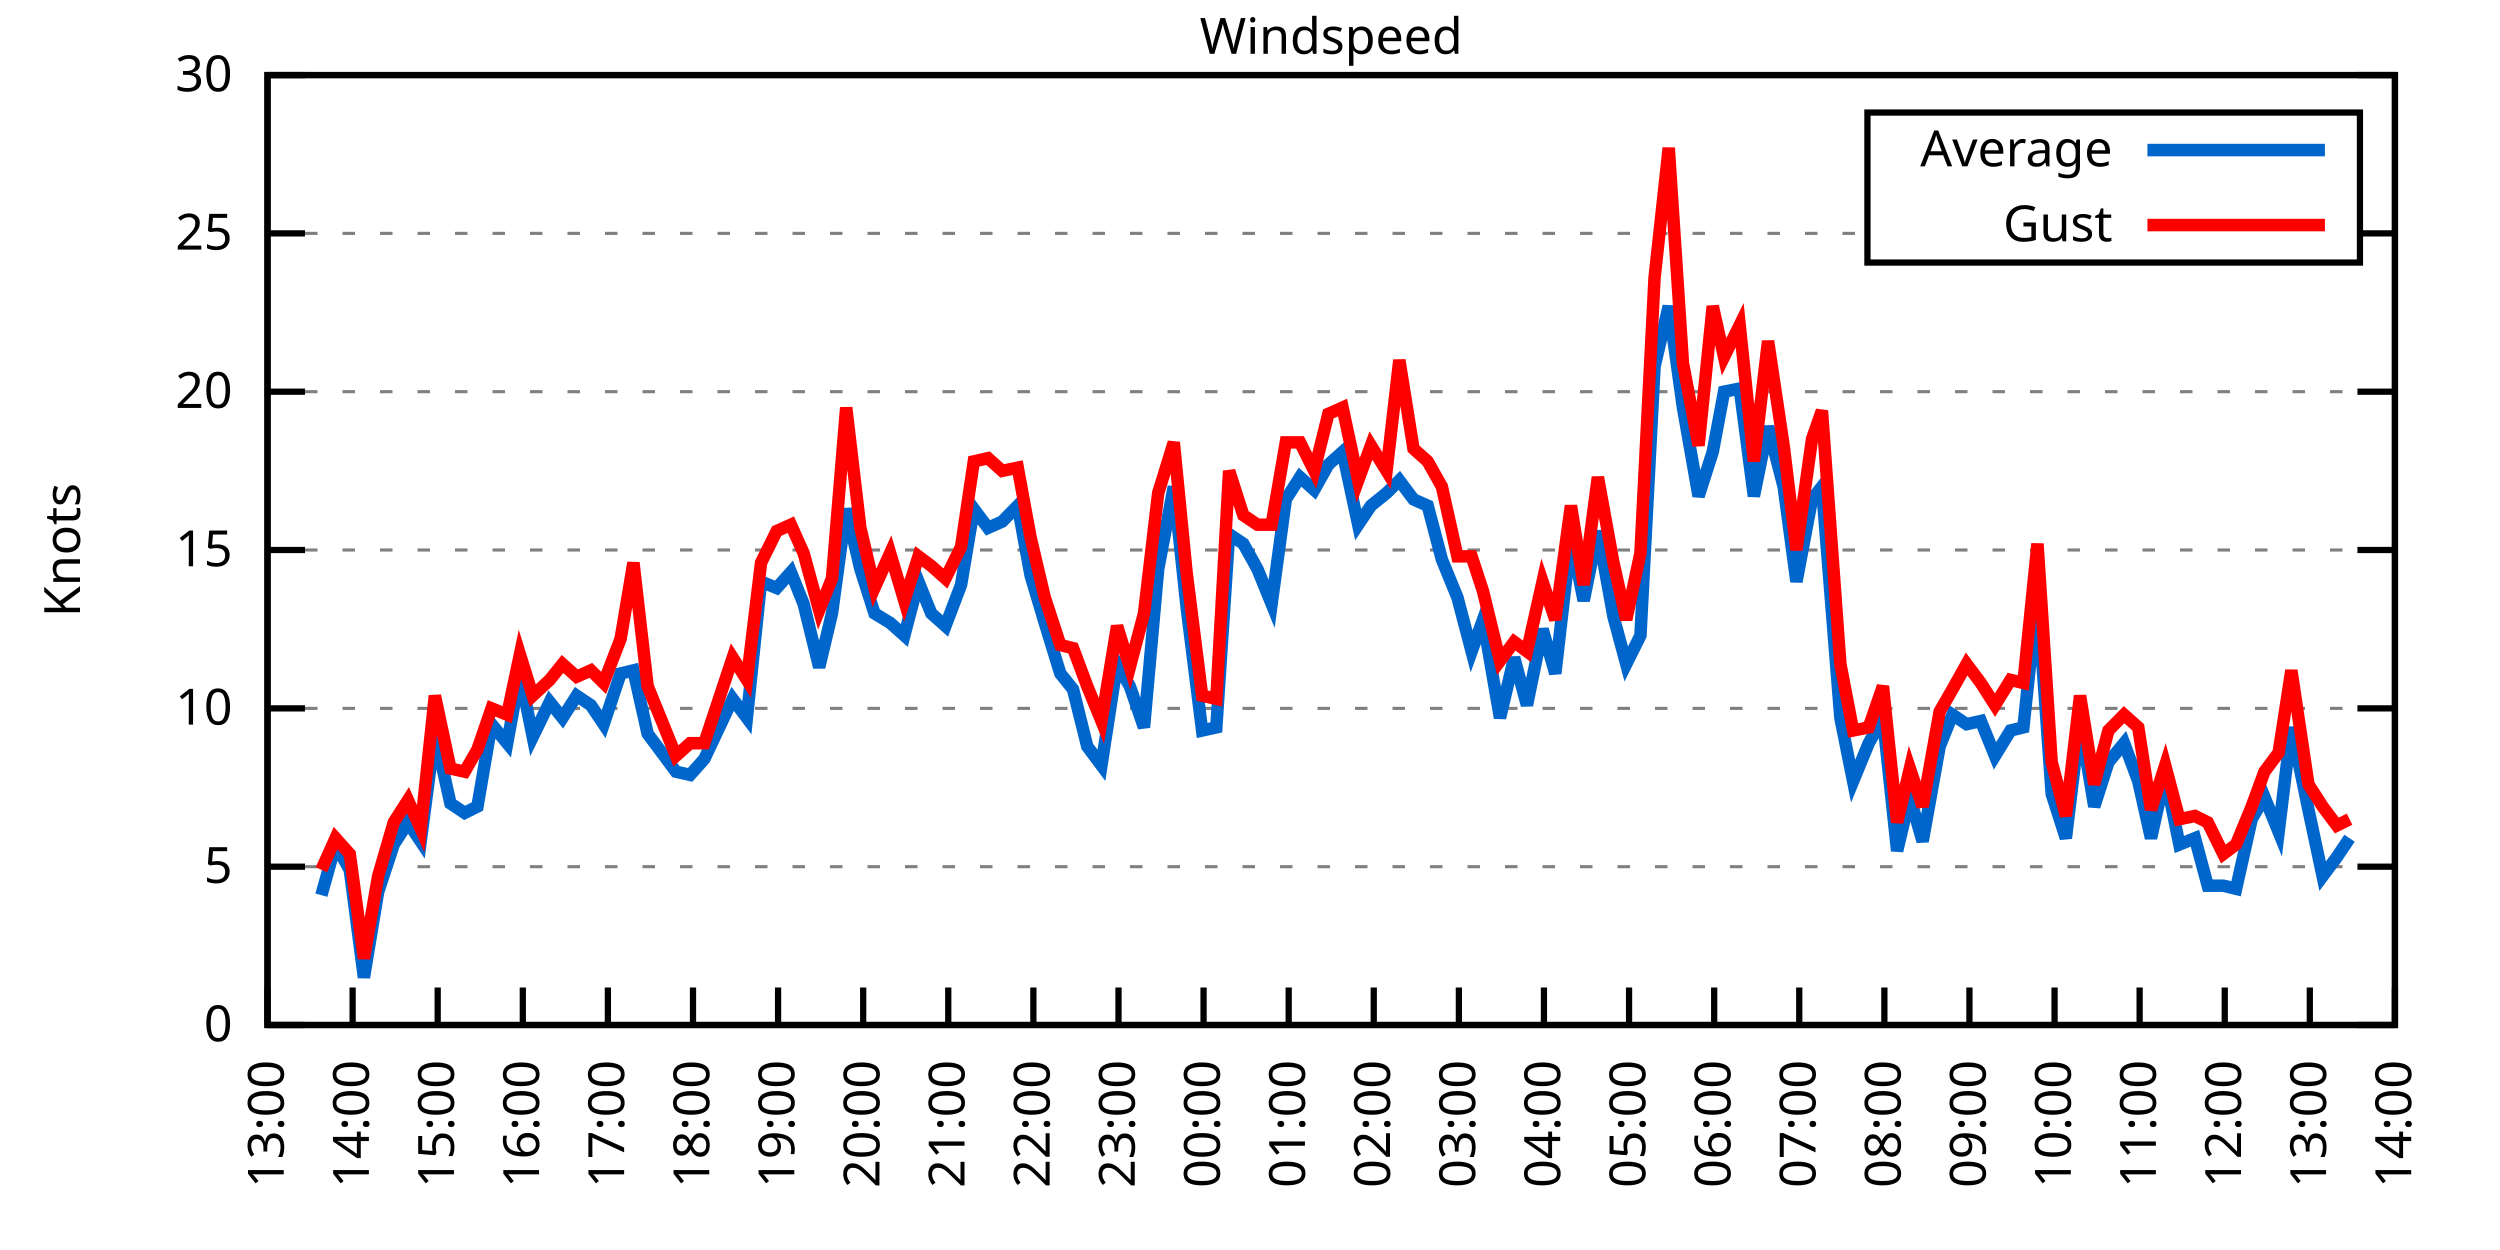
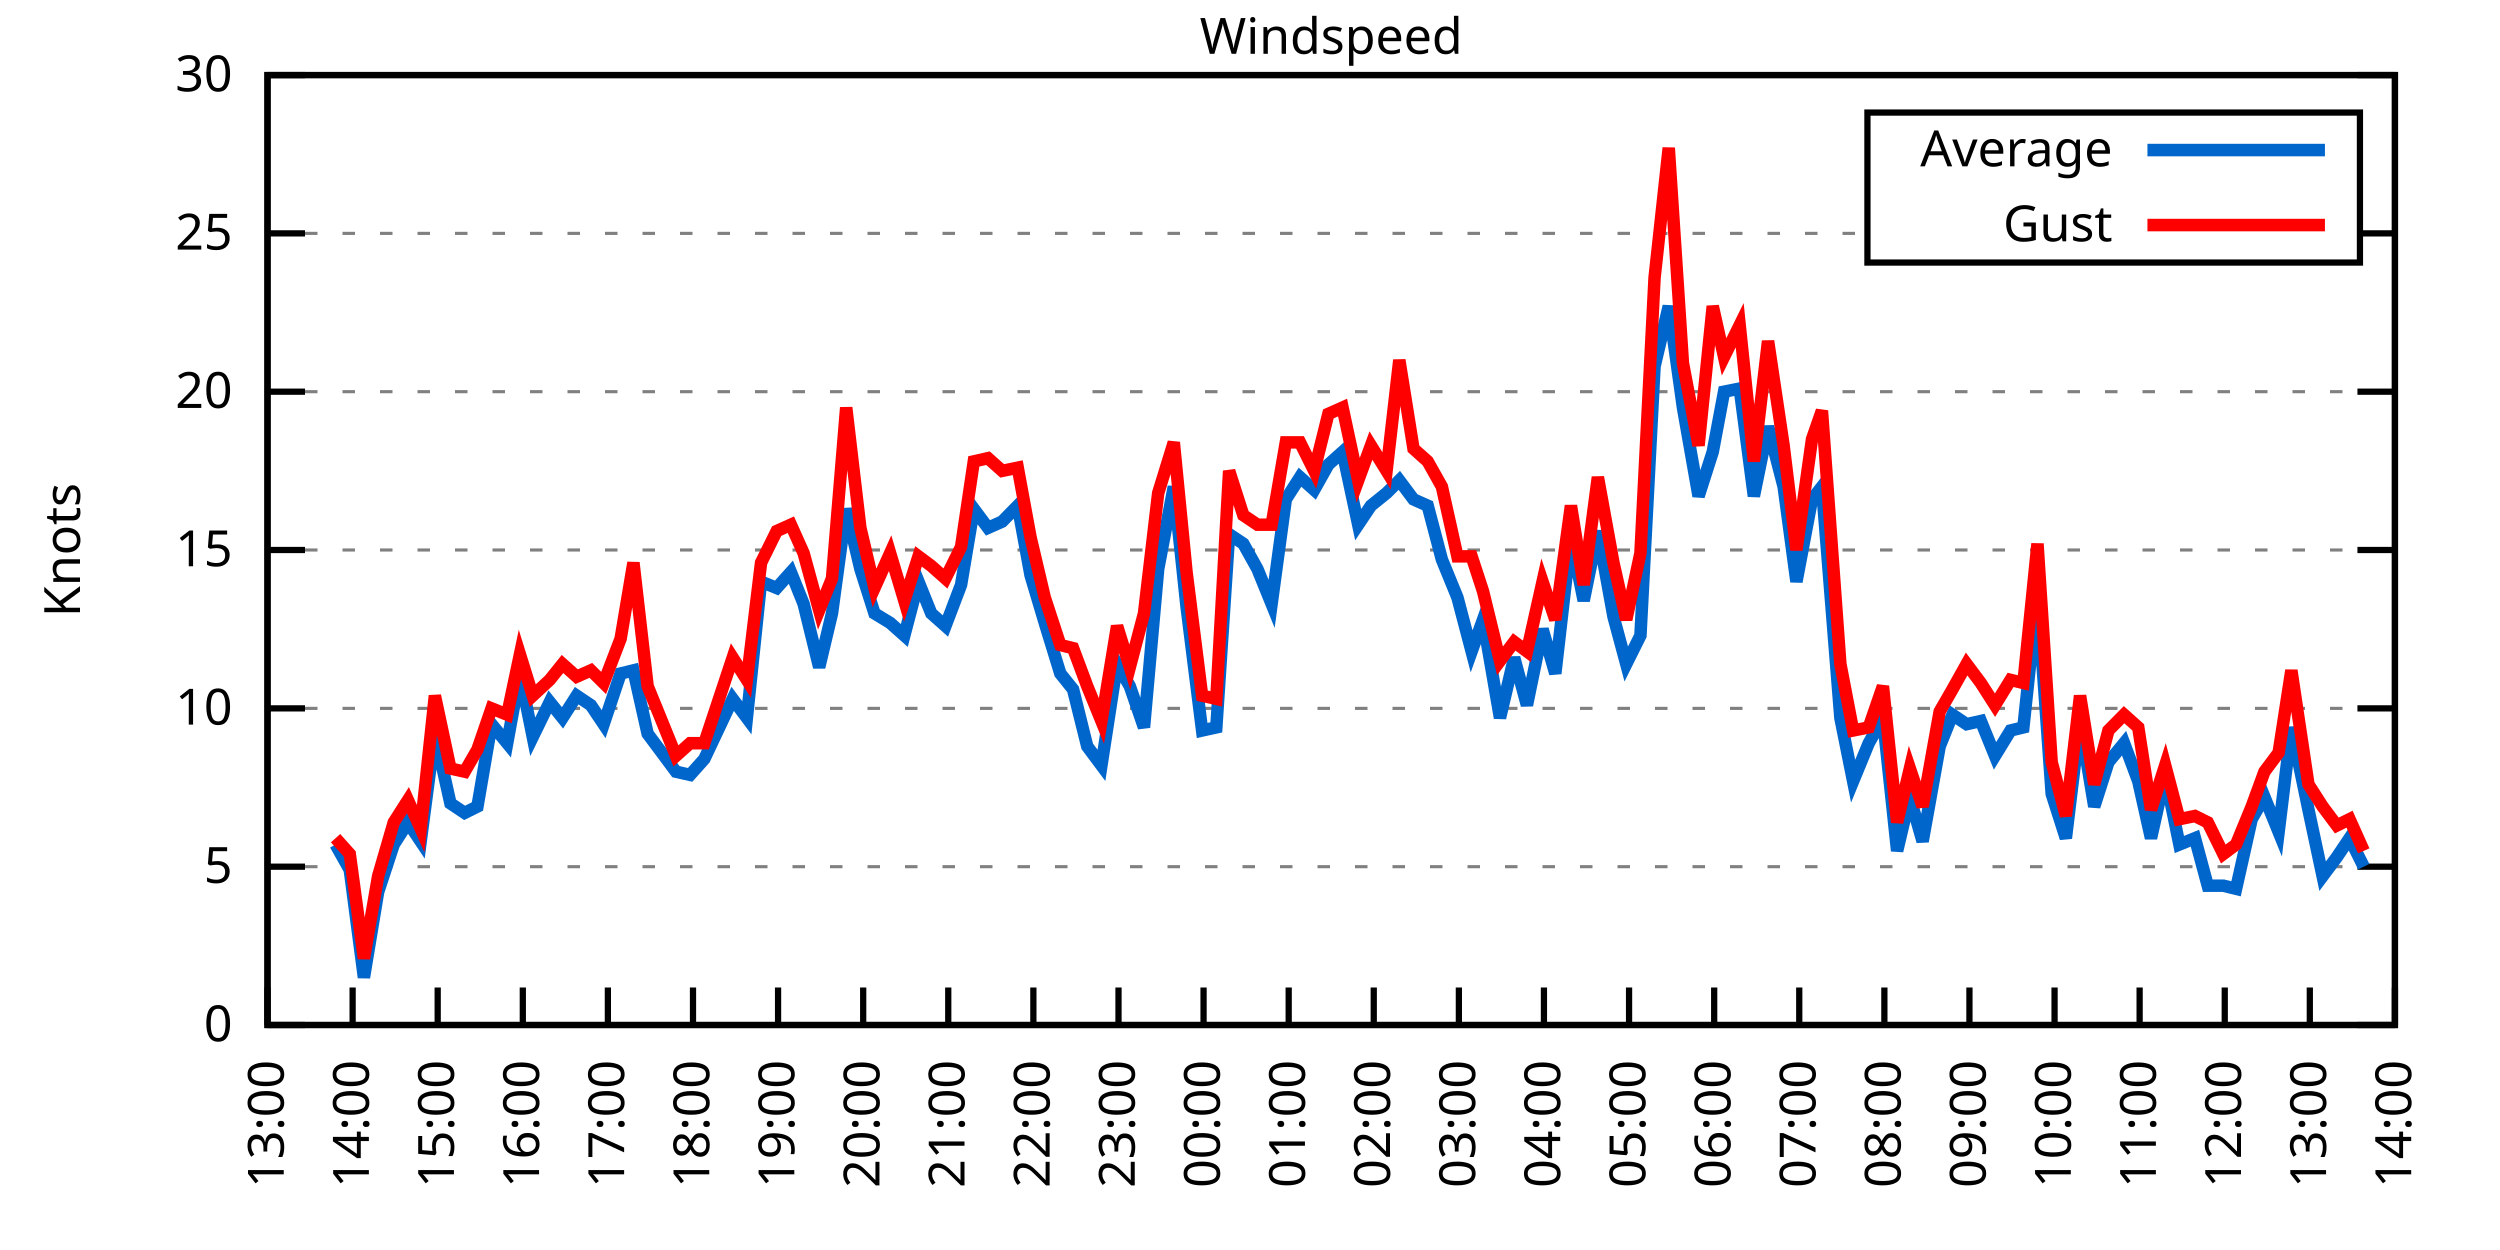
<svg xmlns="http://www.w3.org/2000/svg" xmlns:xlink="http://www.w3.org/1999/xlink" width="400" height="200" viewBox="0 0 400 200">
  <g id="gnuplot_canvas">
    <rect x="0" y="0" width="400" height="200" fill="none" />
    <defs>
      <circle id="gpDot" r="0.5" stroke-width="0.5" stroke="currentColor" />
      <path id="gpPt0" stroke-width="0.333" stroke="currentColor" d="M-1,0 h2 M0,-1 v2" />
      <path id="gpPt1" stroke-width="0.333" stroke="currentColor" d="M-1,-1 L1,1 M1,-1 L-1,1" />
      <path id="gpPt2" stroke-width="0.333" stroke="currentColor" d="M-1,0 L1,0 M0,-1 L0,1 M-1,-1 L1,1 M-1,1 L1,-1" />
      <rect id="gpPt3" stroke-width="0.333" stroke="currentColor" x="-1" y="-1" width="2" height="2" />
      <rect id="gpPt4" stroke-width="0.333" stroke="currentColor" fill="currentColor" x="-1" y="-1" width="2" height="2" />
      <circle id="gpPt5" stroke-width="0.333" stroke="currentColor" cx="0" cy="0" r="1" />
      <use xlink:href="#gpPt5" id="gpPt6" fill="currentColor" stroke="none" />
      <path id="gpPt7" stroke-width="0.333" stroke="currentColor" d="M0,-1.33 L-1.33,0.67 L1.33,0.67 z" />
      <use xlink:href="#gpPt7" id="gpPt8" fill="currentColor" stroke="none" />
      <use xlink:href="#gpPt7" id="gpPt9" stroke="currentColor" transform="rotate(180)" />
      <use xlink:href="#gpPt9" id="gpPt10" fill="currentColor" stroke="none" />
      <use xlink:href="#gpPt3" id="gpPt11" stroke="currentColor" transform="rotate(45)" />
      <use xlink:href="#gpPt11" id="gpPt12" fill="currentColor" stroke="none" />
      <path id="gpPt13" stroke-width="0.333" stroke="currentColor" d="M0,1.330 L1.265,0.411 L0.782,-1.067 L-0.782,-1.076 L-1.265,0.411 z" />
      <use xlink:href="#gpPt13" id="gpPt14" fill="currentColor" stroke="none" />
      <filter id="textbox" filterUnits="objectBoundingBox" x="0" y="0" height="1" width="1">
        <feFlood flood-color="white" flood-opacity="1" result="bgnd" />
        <feComposite in="SourceGraphic" in2="bgnd" operator="atop" />
      </filter>
      <filter id="greybox" filterUnits="objectBoundingBox" x="0" y="0" height="1" width="1">
        <feFlood flood-color="lightgrey" flood-opacity="1" result="grey" />
        <feComposite in="SourceGraphic" in2="grey" operator="atop" />
      </filter>
    </defs>
    <g fill="none" color="white" stroke="currentColor" stroke-width="1.00" stroke-linecap="butt" stroke-linejoin="miter">
</g>
    <g fill="none" color="black" stroke="currentColor" stroke-width="1.00" stroke-linecap="butt" stroke-linejoin="miter">
      <g stroke="none" shape-rendering="crispEdges">
        <polygon fill="rgb(255, 255, 255)" points="42.80,164.00 383.18,164.00 383.18,12.02 42.80,12.02 " />
      </g>
    </g>
    <g fill="none" color="black" stroke="currentColor" stroke-width="1.00" stroke-linecap="butt" stroke-linejoin="miter">
</g>
    <g fill="none" color="black" stroke="black" stroke-width="0.50" stroke-linecap="butt" stroke-linejoin="miter">
</g>
    <g fill="none" color="gray" stroke="currentColor" stroke-width="0.50" stroke-linecap="butt" stroke-linejoin="miter">
      <path stroke="gray" stroke-dasharray="2,4" class="gridline" d="M42.80,164.00 L383.19,164.00  " />
    </g>
    <g fill="none" color="gray" stroke="gray" stroke-width="1.00" stroke-linecap="butt" stroke-linejoin="miter">
</g>
    <g fill="none" color="black" stroke="currentColor" stroke-width="1.00" stroke-linecap="butt" stroke-linejoin="miter">
      <path stroke="black" d="M42.80,164.00 L48.80,164.00 M383.19,164.00 L377.19,164.00  " />
      <g transform="translate(37.20,166.60)" stroke="none" fill="black" font-family="Sans" font-size="8.00" text-anchor="end">
        <text>
          <tspan font-family="Sans"> 0</tspan>
        </text>
      </g>
    </g>
    <g fill="none" color="black" stroke="currentColor" stroke-width="1.00" stroke-linecap="butt" stroke-linejoin="miter">
</g>
    <g fill="none" color="black" stroke="black" stroke-width="0.50" stroke-linecap="butt" stroke-linejoin="miter">
</g>
    <g fill="none" color="gray" stroke="currentColor" stroke-width="0.50" stroke-linecap="butt" stroke-linejoin="miter">
      <path stroke="gray" stroke-dasharray="2,4" class="gridline" d="M42.80,138.67 L383.19,138.67  " />
    </g>
    <g fill="none" color="gray" stroke="gray" stroke-width="1.00" stroke-linecap="butt" stroke-linejoin="miter">
</g>
    <g fill="none" color="black" stroke="currentColor" stroke-width="1.00" stroke-linecap="butt" stroke-linejoin="miter">
      <path stroke="black" d="M42.80,138.67 L48.80,138.67 M383.19,138.67 L377.19,138.67  " />
      <g transform="translate(37.20,141.27)" stroke="none" fill="black" font-family="Sans" font-size="8.00" text-anchor="end">
        <text>
          <tspan font-family="Sans"> 5</tspan>
        </text>
      </g>
    </g>
    <g fill="none" color="black" stroke="currentColor" stroke-width="1.00" stroke-linecap="butt" stroke-linejoin="miter">
</g>
    <g fill="none" color="black" stroke="black" stroke-width="0.50" stroke-linecap="butt" stroke-linejoin="miter">
</g>
    <g fill="none" color="gray" stroke="currentColor" stroke-width="0.50" stroke-linecap="butt" stroke-linejoin="miter">
      <path stroke="gray" stroke-dasharray="2,4" class="gridline" d="M42.80,113.34 L383.19,113.34  " />
    </g>
    <g fill="none" color="gray" stroke="gray" stroke-width="1.00" stroke-linecap="butt" stroke-linejoin="miter">
</g>
    <g fill="none" color="black" stroke="currentColor" stroke-width="1.00" stroke-linecap="butt" stroke-linejoin="miter">
      <path stroke="black" d="M42.80,113.34 L48.80,113.34 M383.19,113.34 L377.19,113.34  " />
      <g transform="translate(37.20,115.94)" stroke="none" fill="black" font-family="Sans" font-size="8.00" text-anchor="end">
        <text>
          <tspan font-family="Sans"> 10</tspan>
        </text>
      </g>
    </g>
    <g fill="none" color="black" stroke="currentColor" stroke-width="1.00" stroke-linecap="butt" stroke-linejoin="miter">
</g>
    <g fill="none" color="black" stroke="black" stroke-width="0.50" stroke-linecap="butt" stroke-linejoin="miter">
</g>
    <g fill="none" color="gray" stroke="currentColor" stroke-width="0.50" stroke-linecap="butt" stroke-linejoin="miter">
      <path stroke="gray" stroke-dasharray="2,4" class="gridline" d="M42.80,88.00 L383.19,88.00  " />
    </g>
    <g fill="none" color="gray" stroke="gray" stroke-width="1.00" stroke-linecap="butt" stroke-linejoin="miter">
</g>
    <g fill="none" color="black" stroke="currentColor" stroke-width="1.00" stroke-linecap="butt" stroke-linejoin="miter">
      <path stroke="black" d="M42.80,88.00 L48.80,88.00 M383.19,88.00 L377.19,88.00  " />
      <g transform="translate(37.20,90.60)" stroke="none" fill="black" font-family="Sans" font-size="8.00" text-anchor="end">
        <text>
          <tspan font-family="Sans"> 15</tspan>
        </text>
      </g>
    </g>
    <g fill="none" color="black" stroke="currentColor" stroke-width="1.00" stroke-linecap="butt" stroke-linejoin="miter">
</g>
    <g fill="none" color="black" stroke="black" stroke-width="0.50" stroke-linecap="butt" stroke-linejoin="miter">
</g>
    <g fill="none" color="gray" stroke="currentColor" stroke-width="0.50" stroke-linecap="butt" stroke-linejoin="miter">
      <path stroke="gray" stroke-dasharray="2,4" class="gridline" d="M42.80,62.67 L383.19,62.67  " />
    </g>
    <g fill="none" color="gray" stroke="gray" stroke-width="1.00" stroke-linecap="butt" stroke-linejoin="miter">
</g>
    <g fill="none" color="black" stroke="currentColor" stroke-width="1.00" stroke-linecap="butt" stroke-linejoin="miter">
      <path stroke="black" d="M42.80,62.67 L48.80,62.67 M383.19,62.67 L377.19,62.67  " />
      <g transform="translate(37.20,65.27)" stroke="none" fill="black" font-family="Sans" font-size="8.00" text-anchor="end">
        <text>
          <tspan font-family="Sans"> 20</tspan>
        </text>
      </g>
    </g>
    <g fill="none" color="black" stroke="currentColor" stroke-width="1.00" stroke-linecap="butt" stroke-linejoin="miter">
</g>
    <g fill="none" color="black" stroke="black" stroke-width="0.50" stroke-linecap="butt" stroke-linejoin="miter">
</g>
    <g fill="none" color="gray" stroke="currentColor" stroke-width="0.50" stroke-linecap="butt" stroke-linejoin="miter">
      <path stroke="gray" stroke-dasharray="2,4" class="gridline" d="M42.80,37.34 L298.79,37.34 M377.59,37.34 L383.19,37.34  " />
    </g>
    <g fill="none" color="gray" stroke="gray" stroke-width="1.00" stroke-linecap="butt" stroke-linejoin="miter">
</g>
    <g fill="none" color="black" stroke="currentColor" stroke-width="1.00" stroke-linecap="butt" stroke-linejoin="miter">
      <path stroke="black" d="M42.80,37.34 L48.80,37.34 M383.19,37.34 L377.19,37.34  " />
      <g transform="translate(37.20,39.94)" stroke="none" fill="black" font-family="Sans" font-size="8.00" text-anchor="end">
        <text>
          <tspan font-family="Sans"> 25</tspan>
        </text>
      </g>
    </g>
    <g fill="none" color="black" stroke="currentColor" stroke-width="1.00" stroke-linecap="butt" stroke-linejoin="miter">
</g>
    <g fill="none" color="black" stroke="black" stroke-width="0.50" stroke-linecap="butt" stroke-linejoin="miter">
</g>
    <g fill="none" color="gray" stroke="currentColor" stroke-width="0.50" stroke-linecap="butt" stroke-linejoin="miter">
      <path stroke="gray" stroke-dasharray="2,4" class="gridline" d="M42.80,12.01 L383.19,12.01  " />
    </g>
    <g fill="none" color="gray" stroke="gray" stroke-width="1.00" stroke-linecap="butt" stroke-linejoin="miter">
</g>
    <g fill="none" color="black" stroke="currentColor" stroke-width="1.00" stroke-linecap="butt" stroke-linejoin="miter">
      <path stroke="black" d="M42.80,12.01 L48.80,12.01 M383.19,12.01 L377.19,12.01  " />
      <g transform="translate(37.20,14.61)" stroke="none" fill="black" font-family="Sans" font-size="8.00" text-anchor="end">
        <text>
          <tspan font-family="Sans"> 30</tspan>
        </text>
      </g>
    </g>
    <g fill="none" color="black" stroke="currentColor" stroke-width="1.00" stroke-linecap="butt" stroke-linejoin="miter">
      <path stroke="black" d="M42.80,164.00 L42.80,158.00  " />
      <g transform="translate(45.40,169.60) rotate(270.00)" stroke="none" fill="black" font-family="Sans" font-size="8.00" text-anchor="end">
        <text>
          <tspan font-family="Sans">13:00</tspan>
        </text>
      </g>
    </g>
    <g fill="none" color="black" stroke="currentColor" stroke-width="1.00" stroke-linecap="butt" stroke-linejoin="miter">
      <path stroke="black" d="M56.42,164.00 L56.42,158.00  " />
      <g transform="translate(59.02,169.60) rotate(270.00)" stroke="none" fill="black" font-family="Sans" font-size="8.00" text-anchor="end">
        <text>
          <tspan font-family="Sans">14:00</tspan>
        </text>
      </g>
    </g>
    <g fill="none" color="black" stroke="currentColor" stroke-width="1.00" stroke-linecap="butt" stroke-linejoin="miter">
      <path stroke="black" d="M70.03,164.00 L70.03,158.00  " />
      <g transform="translate(72.63,169.60) rotate(270.00)" stroke="none" fill="black" font-family="Sans" font-size="8.00" text-anchor="end">
        <text>
          <tspan font-family="Sans">15:00</tspan>
        </text>
      </g>
    </g>
    <g fill="none" color="black" stroke="currentColor" stroke-width="1.00" stroke-linecap="butt" stroke-linejoin="miter">
      <path stroke="black" d="M83.65,164.00 L83.65,158.00  " />
      <g transform="translate(86.25,169.60) rotate(270.00)" stroke="none" fill="black" font-family="Sans" font-size="8.00" text-anchor="end">
        <text>
          <tspan font-family="Sans">16:00</tspan>
        </text>
      </g>
    </g>
    <g fill="none" color="black" stroke="currentColor" stroke-width="1.00" stroke-linecap="butt" stroke-linejoin="miter">
      <path stroke="black" d="M97.26,164.00 L97.26,158.00  " />
      <g transform="translate(99.86,169.60) rotate(270.00)" stroke="none" fill="black" font-family="Sans" font-size="8.00" text-anchor="end">
        <text>
          <tspan font-family="Sans">17:00</tspan>
        </text>
      </g>
    </g>
    <g fill="none" color="black" stroke="currentColor" stroke-width="1.00" stroke-linecap="butt" stroke-linejoin="miter">
      <path stroke="black" d="M110.88,164.00 L110.88,158.00  " />
      <g transform="translate(113.48,169.60) rotate(270.00)" stroke="none" fill="black" font-family="Sans" font-size="8.00" text-anchor="end">
        <text>
          <tspan font-family="Sans">18:00</tspan>
        </text>
      </g>
    </g>
    <g fill="none" color="black" stroke="currentColor" stroke-width="1.00" stroke-linecap="butt" stroke-linejoin="miter">
      <path stroke="black" d="M124.49,164.00 L124.49,158.00  " />
      <g transform="translate(127.09,169.60) rotate(270.00)" stroke="none" fill="black" font-family="Sans" font-size="8.00" text-anchor="end">
        <text>
          <tspan font-family="Sans">19:00</tspan>
        </text>
      </g>
    </g>
    <g fill="none" color="black" stroke="currentColor" stroke-width="1.00" stroke-linecap="butt" stroke-linejoin="miter">
      <path stroke="black" d="M138.11,164.00 L138.11,158.00  " />
      <g transform="translate(140.71,169.60) rotate(270.00)" stroke="none" fill="black" font-family="Sans" font-size="8.00" text-anchor="end">
        <text>
          <tspan font-family="Sans">20:00</tspan>
        </text>
      </g>
    </g>
    <g fill="none" color="black" stroke="currentColor" stroke-width="1.00" stroke-linecap="butt" stroke-linejoin="miter">
      <path stroke="black" d="M151.72,164.00 L151.72,158.00  " />
      <g transform="translate(154.32,169.60) rotate(270.00)" stroke="none" fill="black" font-family="Sans" font-size="8.00" text-anchor="end">
        <text>
          <tspan font-family="Sans">21:00</tspan>
        </text>
      </g>
    </g>
    <g fill="none" color="black" stroke="currentColor" stroke-width="1.00" stroke-linecap="butt" stroke-linejoin="miter">
      <path stroke="black" d="M165.34,164.00 L165.34,158.00  " />
      <g transform="translate(167.94,169.60) rotate(270.00)" stroke="none" fill="black" font-family="Sans" font-size="8.00" text-anchor="end">
        <text>
          <tspan font-family="Sans">22:00</tspan>
        </text>
      </g>
    </g>
    <g fill="none" color="black" stroke="currentColor" stroke-width="1.00" stroke-linecap="butt" stroke-linejoin="miter">
      <path stroke="black" d="M178.96,164.00 L178.96,158.00  " />
      <g transform="translate(181.56,169.60) rotate(270.00)" stroke="none" fill="black" font-family="Sans" font-size="8.00" text-anchor="end">
        <text>
          <tspan font-family="Sans">23:00</tspan>
        </text>
      </g>
    </g>
    <g fill="none" color="black" stroke="currentColor" stroke-width="1.00" stroke-linecap="butt" stroke-linejoin="miter">
      <path stroke="black" d="M192.57,164.00 L192.57,158.00  " />
      <g transform="translate(195.17,169.60) rotate(270.00)" stroke="none" fill="black" font-family="Sans" font-size="8.00" text-anchor="end">
        <text>
          <tspan font-family="Sans">00:00</tspan>
        </text>
      </g>
    </g>
    <g fill="none" color="black" stroke="currentColor" stroke-width="1.00" stroke-linecap="butt" stroke-linejoin="miter">
      <path stroke="black" d="M206.19,164.00 L206.19,158.00  " />
      <g transform="translate(208.79,169.60) rotate(270.00)" stroke="none" fill="black" font-family="Sans" font-size="8.00" text-anchor="end">
        <text>
          <tspan font-family="Sans">01:00</tspan>
        </text>
      </g>
    </g>
    <g fill="none" color="black" stroke="currentColor" stroke-width="1.00" stroke-linecap="butt" stroke-linejoin="miter">
      <path stroke="black" d="M219.80,164.00 L219.80,158.00  " />
      <g transform="translate(222.40,169.60) rotate(270.00)" stroke="none" fill="black" font-family="Sans" font-size="8.00" text-anchor="end">
        <text>
          <tspan font-family="Sans">02:00</tspan>
        </text>
      </g>
    </g>
    <g fill="none" color="black" stroke="currentColor" stroke-width="1.00" stroke-linecap="butt" stroke-linejoin="miter">
      <path stroke="black" d="M233.42,164.00 L233.42,158.00  " />
      <g transform="translate(236.02,169.60) rotate(270.00)" stroke="none" fill="black" font-family="Sans" font-size="8.00" text-anchor="end">
        <text>
          <tspan font-family="Sans">03:00</tspan>
        </text>
      </g>
    </g>
    <g fill="none" color="black" stroke="currentColor" stroke-width="1.00" stroke-linecap="butt" stroke-linejoin="miter">
      <path stroke="black" d="M247.03,164.00 L247.03,158.00  " />
      <g transform="translate(249.63,169.60) rotate(270.00)" stroke="none" fill="black" font-family="Sans" font-size="8.00" text-anchor="end">
        <text>
          <tspan font-family="Sans">04:00</tspan>
        </text>
      </g>
    </g>
    <g fill="none" color="black" stroke="currentColor" stroke-width="1.00" stroke-linecap="butt" stroke-linejoin="miter">
      <path stroke="black" d="M260.65,164.00 L260.65,158.00  " />
      <g transform="translate(263.25,169.60) rotate(270.00)" stroke="none" fill="black" font-family="Sans" font-size="8.00" text-anchor="end">
        <text>
          <tspan font-family="Sans">05:00</tspan>
        </text>
      </g>
    </g>
    <g fill="none" color="black" stroke="currentColor" stroke-width="1.00" stroke-linecap="butt" stroke-linejoin="miter">
      <path stroke="black" d="M274.27,164.00 L274.27,158.00  " />
      <g transform="translate(276.87,169.60) rotate(270.00)" stroke="none" fill="black" font-family="Sans" font-size="8.00" text-anchor="end">
        <text>
          <tspan font-family="Sans">06:00</tspan>
        </text>
      </g>
    </g>
    <g fill="none" color="black" stroke="currentColor" stroke-width="1.00" stroke-linecap="butt" stroke-linejoin="miter">
      <path stroke="black" d="M287.88,164.00 L287.88,158.00  " />
      <g transform="translate(290.48,169.60) rotate(270.00)" stroke="none" fill="black" font-family="Sans" font-size="8.00" text-anchor="end">
        <text>
          <tspan font-family="Sans">07:00</tspan>
        </text>
      </g>
    </g>
    <g fill="none" color="black" stroke="currentColor" stroke-width="1.00" stroke-linecap="butt" stroke-linejoin="miter">
      <path stroke="black" d="M301.50,164.00 L301.50,158.00  " />
      <g transform="translate(304.10,169.60) rotate(270.00)" stroke="none" fill="black" font-family="Sans" font-size="8.00" text-anchor="end">
        <text>
          <tspan font-family="Sans">08:00</tspan>
        </text>
      </g>
    </g>
    <g fill="none" color="black" stroke="currentColor" stroke-width="1.00" stroke-linecap="butt" stroke-linejoin="miter">
      <path stroke="black" d="M315.11,164.00 L315.11,158.00  " />
      <g transform="translate(317.71,169.60) rotate(270.00)" stroke="none" fill="black" font-family="Sans" font-size="8.00" text-anchor="end">
        <text>
          <tspan font-family="Sans">09:00</tspan>
        </text>
      </g>
    </g>
    <g fill="none" color="black" stroke="currentColor" stroke-width="1.00" stroke-linecap="butt" stroke-linejoin="miter">
      <path stroke="black" d="M328.73,164.00 L328.73,158.00  " />
      <g transform="translate(331.33,169.60) rotate(270.00)" stroke="none" fill="black" font-family="Sans" font-size="8.00" text-anchor="end">
        <text>
          <tspan font-family="Sans">10:00</tspan>
        </text>
      </g>
    </g>
    <g fill="none" color="black" stroke="currentColor" stroke-width="1.00" stroke-linecap="butt" stroke-linejoin="miter">
      <path stroke="black" d="M342.34,164.00 L342.34,158.00  " />
      <g transform="translate(344.94,169.60) rotate(270.00)" stroke="none" fill="black" font-family="Sans" font-size="8.00" text-anchor="end">
        <text>
          <tspan font-family="Sans">11:00</tspan>
        </text>
      </g>
    </g>
    <g fill="none" color="black" stroke="currentColor" stroke-width="1.00" stroke-linecap="butt" stroke-linejoin="miter">
      <path stroke="black" d="M355.96,164.00 L355.96,158.00  " />
      <g transform="translate(358.56,169.60) rotate(270.00)" stroke="none" fill="black" font-family="Sans" font-size="8.00" text-anchor="end">
        <text>
          <tspan font-family="Sans">12:00</tspan>
        </text>
      </g>
    </g>
    <g fill="none" color="black" stroke="currentColor" stroke-width="1.00" stroke-linecap="butt" stroke-linejoin="miter">
      <path stroke="black" d="M369.57,164.00 L369.57,158.00  " />
      <g transform="translate(372.17,169.60) rotate(270.00)" stroke="none" fill="black" font-family="Sans" font-size="8.00" text-anchor="end">
        <text>
          <tspan font-family="Sans">13:00</tspan>
        </text>
      </g>
    </g>
    <g fill="none" color="black" stroke="currentColor" stroke-width="1.00" stroke-linecap="butt" stroke-linejoin="miter">
      <path stroke="black" d="M383.19,164.00 L383.19,158.00  " />
      <g transform="translate(385.79,169.60) rotate(270.00)" stroke="none" fill="black" font-family="Sans" font-size="8.00" text-anchor="end">
        <text>
          <tspan font-family="Sans">14:00</tspan>
        </text>
      </g>
    </g>
    <g fill="none" color="black" stroke="currentColor" stroke-width="1.00" stroke-linecap="butt" stroke-linejoin="miter">
</g>
    <g fill="none" color="black" stroke="currentColor" stroke-width="1.00" stroke-linecap="butt" stroke-linejoin="miter">
      <path stroke="black" d="M42.80,12.01 L42.80,164.00 L383.19,164.00 L383.19,12.01 L42.80,12.01 Z  " />
    </g>
    <g fill="none" color="black" stroke="currentColor" stroke-width="1.00" stroke-linecap="butt" stroke-linejoin="miter">
</g>
    <g fill="none" color="black" stroke="currentColor" stroke-width="1.00" stroke-linecap="butt" stroke-linejoin="miter">
      <path stroke="black" d="M298.79,42.01 L298.79,18.01 L377.59,18.01 L377.59,42.01 L298.79,42.01 Z  " />
    </g>
    <g id="Windspeed_plot_1">
      <g fill="none" color="white" stroke="black" stroke-width="2.00" stroke-linecap="butt" stroke-linejoin="miter">
</g>
      <g fill="none" color="black" stroke="currentColor" stroke-width="2.00" stroke-linecap="butt" stroke-linejoin="miter">
        <g transform="translate(337.99,26.61)" stroke="none" fill="black" font-family="Sans" font-size="8.00" text-anchor="end">
          <text>
            <tspan font-family="Sans">Average</tspan>
          </text>
        </g>
      </g>
      <g fill="none" color="black" stroke="currentColor" stroke-width="2.00" stroke-linecap="butt" stroke-linejoin="miter">
-         <path stroke="rgb(  0, 102, 204)" d="M343.59,24.01 L371.99,24.01 M51.42,143.23 L53.69,135.12 L55.96,139.17 L58.23,156.40 L60.50,142.72 L63.00,135.12   L65.27,131.58 L67.31,134.62 L69.58,117.39 L72.07,128.54 L74.34,130.06 L76.39,129.04 L78.65,115.87 L81.15,118.91   L83.19,107.76 L85.24,117.90 L87.96,112.32 L90.00,114.86 L92.27,111.31 L94.54,112.83 L96.58,115.87 L99.30,107.76   L101.35,107.26 L103.62,117.39 L105.89,120.43 L108.15,123.47 L110.42,123.98 L112.69,121.44 L117.23,111.82 L119.50,114.86   L121.77,93.07 L124.27,94.08 L126.54,91.55 L128.58,96.62 L131.07,106.75 L133.12,98.14 L135.39,81.42 L137.66,91.04   L139.92,98.14 L142.42,99.66 L144.69,101.68 L146.96,93.07 L149.00,98.14 L151.27,100.16 L153.77,93.58 L155.81,81.42   L158.08,84.46 L160.35,83.45 L162.84,80.91 L164.89,92.06 L167.16,99.66 L169.65,107.76 L171.69,110.30 L173.96,119.42   L176.23,122.46 L178.73,106.24 L180.77,109.79 L183.04,116.38 L185.31,91.04 L187.81,77.87 L189.85,97.12 L192.34,116.88   L194.61,116.38 L196.66,85.47 L198.93,86.99 L201.19,91.04 L203.46,96.62 L205.73,79.90 L208.00,76.35 L210.27,78.38   L212.54,74.33 L214.81,72.30 L217.31,83.95 L219.35,80.91 L221.85,78.89 L223.89,76.86 L226.16,79.90 L228.43,80.91   L230.70,89.52 L233.19,95.60 L235.46,104.22 L237.28,99.15 L240.00,114.86 L242.27,105.23 L244.31,112.83 L246.81,100.67   L248.85,107.76 L251.35,85.98 L253.39,96.11 L255.66,84.97 L258.15,98.64 L260.20,106.24 L262.47,101.68 L264.73,58.62   L267.00,48.99 L269.27,65.21 L271.77,79.39 L274.04,72.30 L275.85,62.67 L278.35,62.17 L280.62,79.39 L282.89,68.25   L285.38,77.87 L287.43,93.07 L289.92,79.90 L291.51,77.87 L294.46,114.86 L296.50,124.99 L299.00,118.91 L301.27,114.86   L303.54,136.14 L305.58,127.52 L307.62,134.62 L310.35,119.42 L312.39,114.35 L314.66,115.87 L316.93,115.36 L319.20,120.94   L321.69,116.88 L323.74,116.38 L326.00,95.10 L328.27,127.02 L330.54,134.11 L332.81,115.36 L335.08,129.04 L337.35,121.95   L339.85,118.91 L342.12,124.99 L344.16,134.11 L346.43,123.98 L348.70,135.12 L351.19,134.11 L353.24,141.71 L355.73,141.71   L357.77,142.21 L360.27,131.07 L362.31,127.52 L364.58,133.10 L366.62,116.38 L369.35,129.55 L371.62,140.19 L373.89,137.15   L375.93,134.11  " />
+         <path stroke="rgb(  0, 102, 204)" d="M343.59,24.01 L371.99,24.01 M53.69,135.12 L55.96,139.17 L58.23,156.40 L60.50,142.72 L63.00,135.12 L65.27,131.58   L67.31,134.62 L69.58,117.39 L72.07,128.54 L74.34,130.06 L76.39,129.04 L78.65,115.87 L81.15,118.91 L83.19,107.76   L85.24,117.90 L87.96,112.32 L90.00,114.86 L92.27,111.31 L94.54,112.83 L96.58,115.87 L99.30,107.76 L101.35,107.26   L103.62,117.39 L105.89,120.43 L108.15,123.47 L110.42,123.98 L112.69,121.44 L117.23,111.82 L119.50,114.86 L121.77,93.07   L124.27,94.08 L126.54,91.55 L128.58,96.62 L131.07,106.75 L133.12,98.14 L135.39,81.42 L137.66,91.04 L139.92,98.14   L142.42,99.66 L144.69,101.68 L146.96,93.07 L149.00,98.14 L151.27,100.16 L153.77,93.58 L155.81,81.42 L158.08,84.46   L160.35,83.45 L162.84,80.91 L164.89,92.06 L167.16,99.66 L169.65,107.76 L171.69,110.30 L173.96,119.42 L176.23,122.46   L178.73,106.24 L180.77,109.79 L183.04,116.38 L185.31,91.04 L187.81,77.87 L189.85,97.12 L192.34,116.88 L194.61,116.38   L196.66,85.47 L198.93,86.99 L201.19,91.04 L203.46,96.62 L205.73,79.90 L208.00,76.35 L210.27,78.38 L212.54,74.33   L214.81,72.30 L217.31,83.95 L219.35,80.91 L221.85,78.89 L223.89,76.86 L226.16,79.90 L228.43,80.91 L230.70,89.52   L233.19,95.60 L235.46,104.22 L237.28,99.15 L240.00,114.86 L242.27,105.23 L244.31,112.83 L246.81,100.67 L248.85,107.76   L251.35,85.98 L253.39,96.11 L255.66,84.97 L258.15,98.64 L260.20,106.24 L262.47,101.68 L264.73,58.62 L267.00,48.99   L269.27,65.21 L271.77,79.39 L274.04,72.30 L275.85,62.67 L278.35,62.17 L280.62,79.39 L282.89,68.25 L285.38,77.87   L287.43,93.07 L289.92,79.90 L291.51,77.87 L294.46,114.86 L296.50,124.99 L299.00,118.91 L301.27,114.86 L303.54,136.14   L305.58,127.52 L307.62,134.62 L310.35,119.42 L312.39,114.35 L314.66,115.87 L316.93,115.36 L319.20,120.94 L321.69,116.88   L323.74,116.38 L326.00,95.10 L328.27,127.02 L330.54,134.11 L332.81,115.36 L335.08,129.04 L337.35,121.95 L339.85,118.91   L342.12,124.99 L344.16,134.11 L346.43,123.98 L348.70,135.12 L351.19,134.11 L353.24,141.71 L355.73,141.71 L357.77,142.21   L360.27,131.07 L362.31,127.52 L364.58,133.10 L366.62,116.38 L369.35,129.55 L371.62,140.19 L373.89,137.15 L375.93,134.11   L378.20,138.67  " />
      </g>
    </g>
    <g id="Windspeed_plot_2">
      <g fill="none" color="black" stroke="currentColor" stroke-width="2.00" stroke-linecap="butt" stroke-linejoin="miter">
        <g transform="translate(337.99,38.61)" stroke="none" fill="black" font-family="Sans" font-size="8.00" text-anchor="end">
          <text>
            <tspan font-family="Sans">Gust</tspan>
          </text>
        </g>
      </g>
      <g fill="none" color="black" stroke="currentColor" stroke-width="2.00" stroke-linecap="butt" stroke-linejoin="miter">
-         <path stroke="rgb(255,   0,   0)" d="M343.59,36.01 L371.99,36.01 M51.42,139.17 L53.69,134.11 L55.96,136.64 L58.23,153.36 L60.50,140.19 L63.00,131.58   L65.27,128.03 L67.31,132.59 L69.58,111.31 L72.07,122.96 L74.34,123.47 L76.39,119.92 L78.65,113.34 L81.15,114.35   L83.19,104.72 L85.24,111.31 L87.96,108.78 L90.00,106.24 L92.27,108.27 L94.54,107.26 L96.58,109.28 L99.30,102.19   L101.35,90.03 L103.62,109.79 L105.89,115.36 L108.15,120.94 L110.42,118.91 L112.69,118.91 L117.23,105.23 L119.50,108.78   L121.77,90.03 L124.27,84.97 L126.54,83.95 L128.58,88.51 L131.07,97.63 L133.12,92.56 L135.39,65.21 L137.66,84.46   L139.92,94.08 L142.42,88.51 L144.69,96.11 L146.96,89.02 L149.00,90.54 L151.27,92.56 L153.77,87.50 L155.81,73.82   L158.08,73.31 L160.35,75.34 L162.84,74.83 L164.89,85.98 L167.16,95.60 L169.65,103.20 L171.69,103.71 L173.96,109.79   L176.23,115.36 L178.73,100.16 L180.77,106.75 L183.04,98.14 L185.31,78.89 L187.81,70.78 L189.85,91.55 L192.34,111.31   L194.61,111.82 L196.66,75.34 L198.93,82.43 L201.19,83.95 L203.46,83.95 L205.73,70.78 L208.00,70.78 L210.27,75.34   L212.54,66.22 L214.81,65.21 L217.31,76.86 L219.35,71.29 L221.85,75.34 L223.89,57.61 L226.16,71.79 L228.43,73.82   L230.70,77.87 L233.19,89.02 L235.46,89.02 L237.28,94.59 L240.00,105.74 L242.27,102.70 L244.31,104.22 L246.81,93.07   L248.85,99.15 L251.35,80.91 L253.39,93.58 L255.66,76.35 L258.15,90.03 L260.20,99.15 L262.47,88.51 L264.73,44.43   L267.00,23.66 L269.27,58.11 L271.77,71.29 L274.04,48.99 L275.85,57.10 L278.35,52.03 L280.62,73.82 L282.89,54.57   L285.38,71.29 L287.43,88.00 L289.92,70.27 L291.51,65.71 L294.46,106.24 L296.50,116.88 L299.00,116.38 L301.27,109.79   L303.54,131.58 L305.58,122.96 L307.62,129.04 L310.35,113.84 L312.39,110.30 L314.66,106.24 L316.93,109.28 L319.20,112.83   L321.69,108.78 L323.74,109.28 L326.00,86.99 L328.27,121.95 L330.54,130.56 L332.81,111.31 L335.08,125.50 L337.35,116.88   L339.85,114.35 L342.12,116.38 L344.16,129.55 L346.43,122.46 L348.70,131.07 L351.19,130.56 L353.24,131.58 L355.73,136.64   L357.77,135.12 L360.27,129.04 L362.31,123.47 L364.58,120.43 L366.62,107.26 L369.35,125.50 L371.62,129.04 L373.89,132.08   L375.93,131.07  " />
+         <path stroke="rgb(255,   0,   0)" d="M343.59,36.01 L371.99,36.01 M53.69,134.11 L55.96,136.64 L58.23,153.36 L60.50,140.19 L63.00,131.58 L65.27,128.03   L67.31,132.59 L69.58,111.31 L72.07,122.96 L74.34,123.47 L76.39,119.92 L78.65,113.34 L81.15,114.35 L83.19,104.72   L85.24,111.31 L87.96,108.78 L90.00,106.24 L92.27,108.27 L94.54,107.26 L96.58,109.28 L99.30,102.19 L101.35,90.03   L103.62,109.79 L105.89,115.36 L108.15,120.94 L110.42,118.91 L112.69,118.91 L117.23,105.23 L119.50,108.78 L121.77,90.03   L124.27,84.97 L126.54,83.95 L128.58,88.51 L131.07,97.63 L133.12,92.56 L135.39,65.21 L137.66,84.46 L139.92,94.08   L142.42,88.51 L144.69,96.11 L146.96,89.02 L149.00,90.54 L151.27,92.56 L153.77,87.50 L155.81,73.82 L158.08,73.31   L160.35,75.34 L162.84,74.83 L164.89,85.98 L167.16,95.60 L169.65,103.20 L171.69,103.71 L173.96,109.79 L176.23,115.36   L178.73,100.16 L180.77,106.75 L183.04,98.14 L185.31,78.89 L187.81,70.78 L189.85,91.55 L192.34,111.31 L194.61,111.82   L196.66,75.34 L198.93,82.43 L201.19,83.95 L203.46,83.95 L205.73,70.78 L208.00,70.78 L210.27,75.34 L212.54,66.22   L214.81,65.21 L217.31,76.86 L219.35,71.29 L221.85,75.34 L223.89,57.61 L226.16,71.79 L228.43,73.82 L230.70,77.87   L233.19,89.02 L235.46,89.02 L237.28,94.59 L240.00,105.74 L242.27,102.70 L244.31,104.22 L246.81,93.07 L248.85,99.15   L251.35,80.91 L253.39,93.58 L255.66,76.35 L258.15,90.03 L260.20,99.15 L262.47,88.51 L264.73,44.43 L267.00,23.66   L269.27,58.11 L271.77,71.29 L274.04,48.99 L275.85,57.10 L278.35,52.03 L280.62,73.82 L282.89,54.57 L285.38,71.29   L287.43,88.00 L289.92,70.27 L291.51,65.71 L294.46,106.24 L296.50,116.88 L299.00,116.38 L301.27,109.79 L303.54,131.58   L305.58,122.96 L307.62,129.04 L310.35,113.84 L312.39,110.30 L314.66,106.24 L316.93,109.28 L319.20,112.83 L321.69,108.78   L323.74,109.28 L326.00,86.99 L328.27,121.95 L330.54,130.56 L332.81,111.31 L335.08,125.50 L337.35,116.88 L339.85,114.35   L342.12,116.38 L344.16,129.55 L346.43,122.46 L348.70,131.07 L351.19,130.56 L353.24,131.58 L355.73,136.64 L357.77,135.12   L360.27,129.04 L362.31,123.47 L364.58,120.43 L366.62,107.26 L369.35,125.50 L371.62,129.04 L373.89,132.08 L375.93,131.07   L378.20,136.14  " />
      </g>
    </g>
    <g fill="none" color="black" stroke="currentColor" stroke-width="2.00" stroke-linecap="butt" stroke-linejoin="miter">
</g>
    <g fill="none" color="black" stroke="black" stroke-width="1.00" stroke-linecap="butt" stroke-linejoin="miter">
</g>
    <g fill="none" color="black" stroke="currentColor" stroke-width="1.00" stroke-linecap="butt" stroke-linejoin="miter">
      <path stroke="black" d="M42.80,12.01 L42.80,164.00 L383.19,164.00 L383.19,12.01 L42.80,12.01 Z  " />
      <g transform="translate(12.80,88.01) rotate(270.00)" stroke="none" fill="black" font-family="Sans" font-size="8.00" text-anchor="middle">
        <text>
          <tspan font-family="Sans">Knots</tspan>
        </text>
      </g>
    </g>
    <g fill="none" color="black" stroke="currentColor" stroke-width="1.00" stroke-linecap="butt" stroke-linejoin="miter">
</g>
    <g fill="none" color="black" stroke="currentColor" stroke-width="1.00" stroke-linecap="butt" stroke-linejoin="miter">
      <g transform="translate(212.99,8.61)" stroke="none" fill="black" font-family="Sans" font-size="8.00" text-anchor="middle">
        <text>
          <tspan font-family="Sans">Windspeed</tspan>
        </text>
      </g>
    </g>
    <g fill="none" color="black" stroke="currentColor" stroke-width="1.00" stroke-linecap="butt" stroke-linejoin="miter">
</g>
  </g>
</svg>
